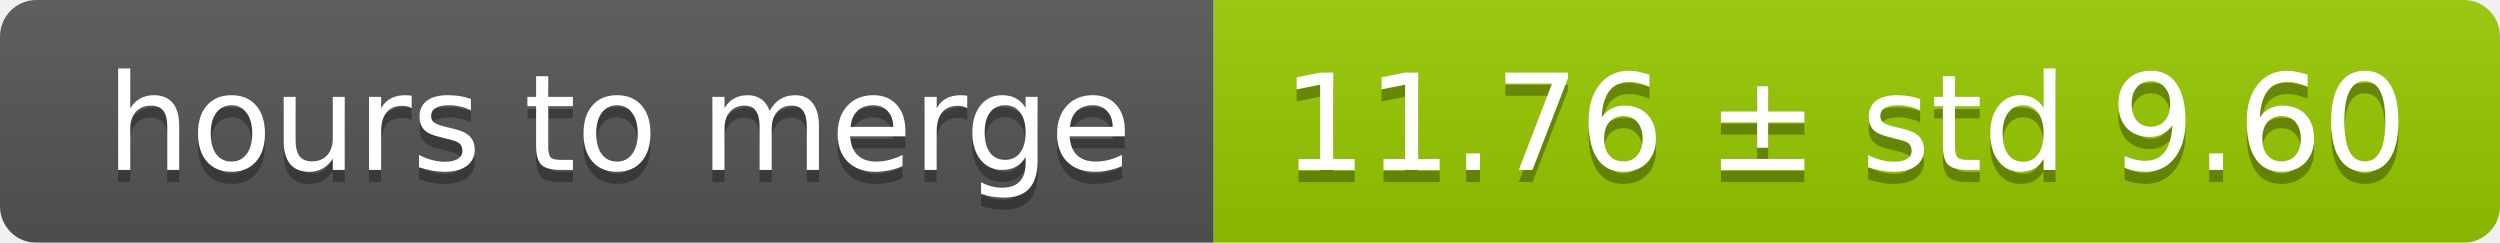
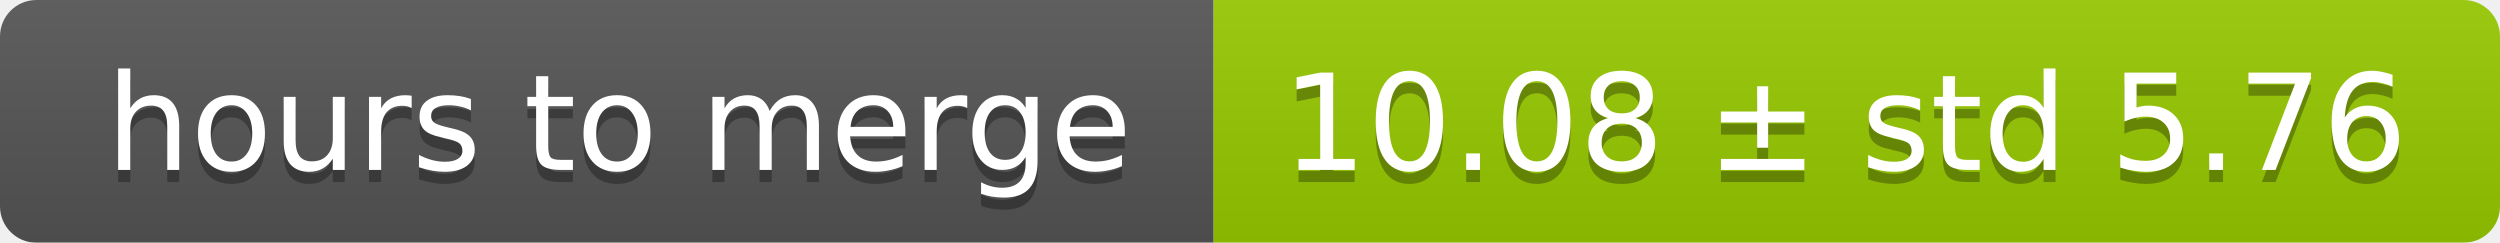
<svg xmlns="http://www.w3.org/2000/svg" width="206" height="20">
  <linearGradient id="smooth" x2="0" y2="100%">
    <stop offset="0" stop-color="#bbb" stop-opacity=".1" />
    <stop offset="1" stop-opacity=".1" />
  </linearGradient>
  <mask id="round">
    <rect width="206" height="20" rx="3" fill="#fff" />
  </mask>
  <g mask="url(#round)">
    <rect width="100" height="20" fill="#555" />
    <rect x="100" width="106" height="20" fill="#97ca00" />
    <rect width="206" height="20" fill="url(#smooth)" />
  </g>
  <g fill="#fff" text-anchor="middle" font-family="DejaVu Sans,Verdana,Geneva,sans-serif" font-size="11">
    <text x="51" y="15" fill="#010101" fill-opacity=".3">hours to merge</text>
    <text x="51" y="14">hours to merge</text>
-     <text x="152" y="15" fill="#010101" fill-opacity=".3">11.76 ± std 9.60</text>
-     <text x="152" y="14">11.76 ± std 9.60</text>
+     <text x="152" y="15" fill="#010101" fill-opacity=".3">10.08 ± std 5.76</text>
+     <text x="152" y="14">10.08 ± std 5.76</text>
  </g>
</svg>
